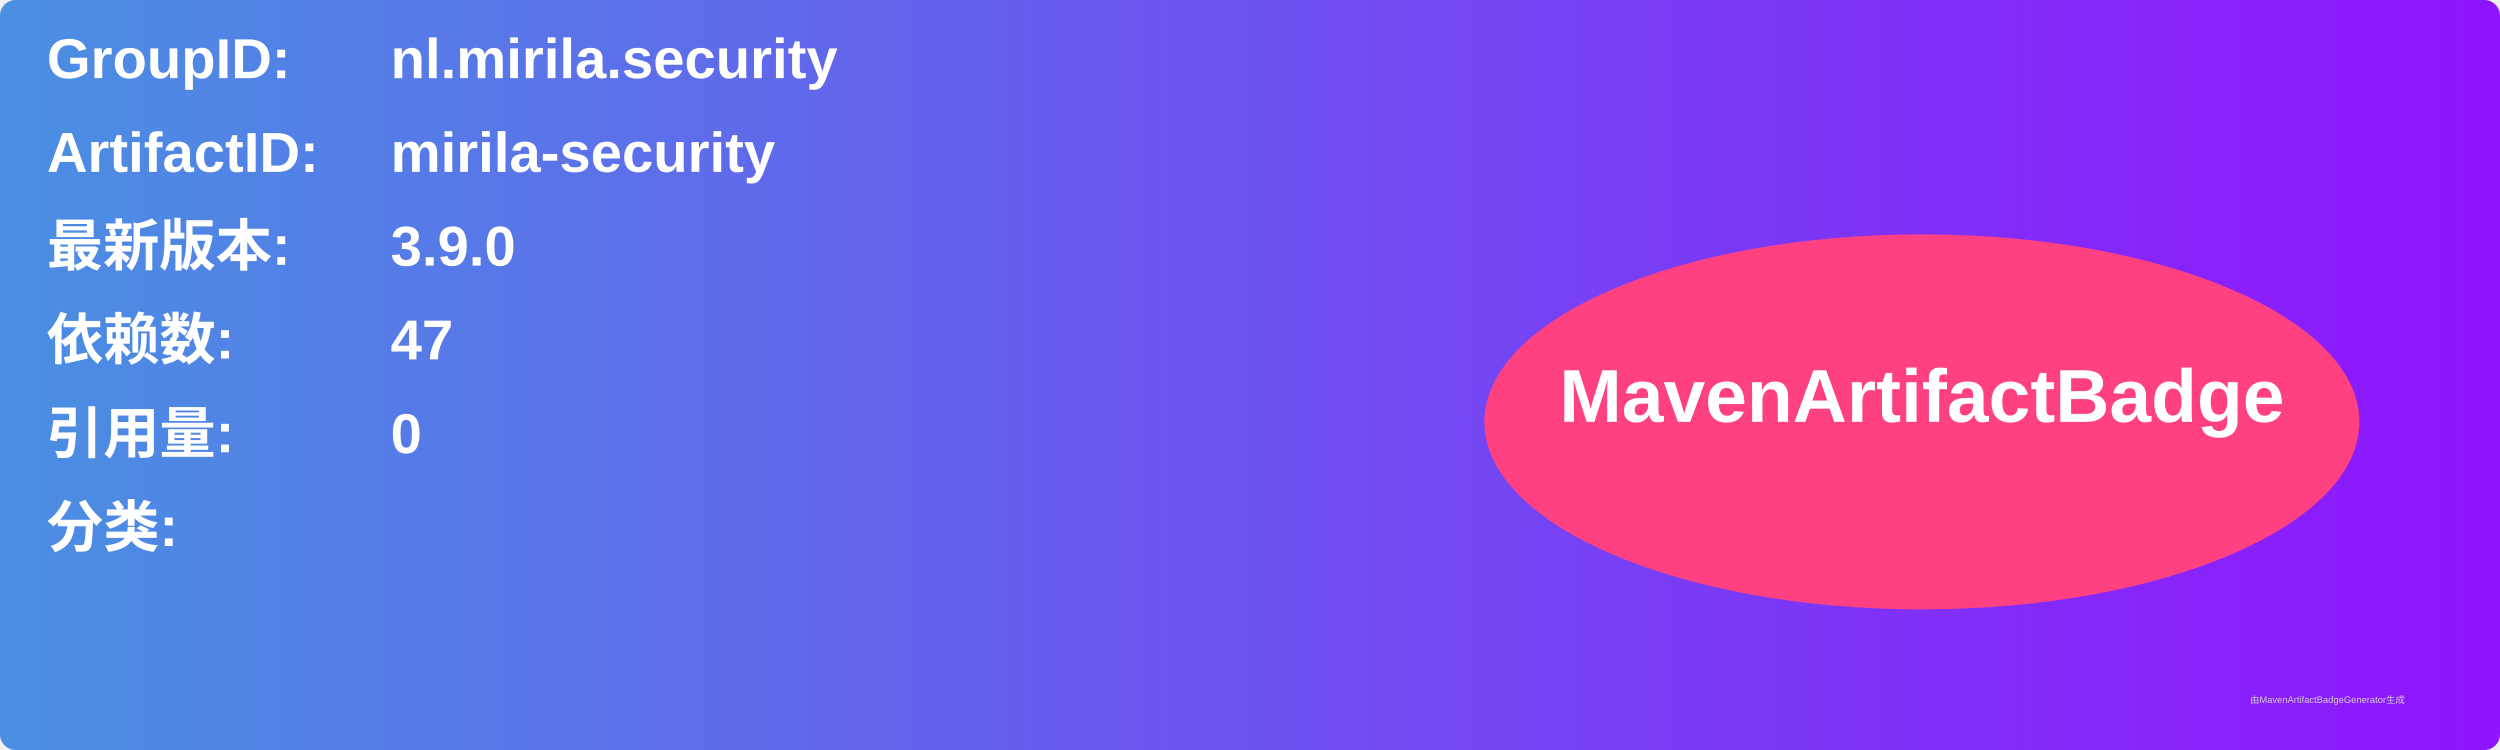
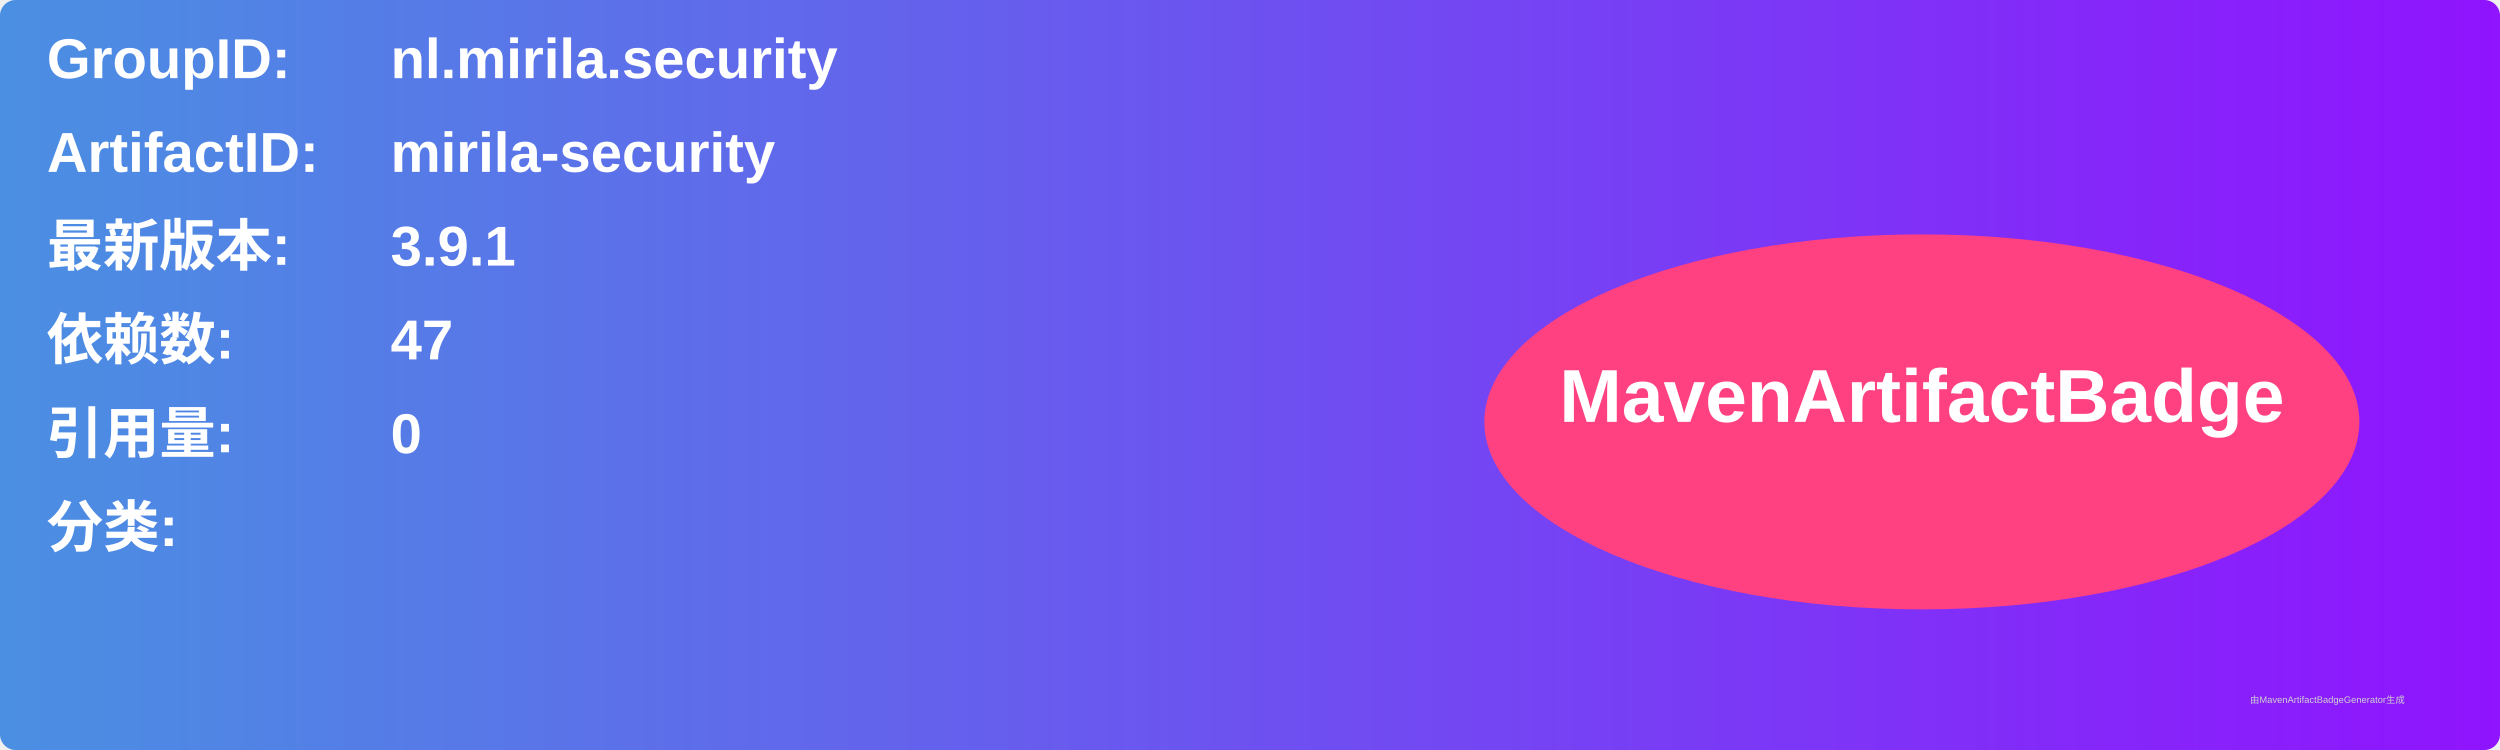
<svg xmlns="http://www.w3.org/2000/svg" width="800" height="240" viewBox="0 0 800 240">
  <linearGradient id="grad" x1="0%" y1="0%" x2="100%" y2="0%">
    <stop offset="0%" stop-color="#4a90e2" />
    <stop offset="100%" stop-color="#9013fe" />
  </linearGradient>
  <rect width="100%" height="100%" rx="5" ry="5" fill="url(#grad)" />
  <g transform="translate(15, 15)">
    <text x="0" y="10" font-family="Arial" font-size="18" fill="white" font-weight="bold" width="260">GroupID:</text>
    <text x="110" y="10" font-family="Arial" font-size="18" fill="white" font-weight="bold" width="460">nl.mirila.security</text>
    <text x="0" y="40" font-family="Arial" font-size="18" fill="white" font-weight="bold" width="260">ArtifactID:</text>
    <text x="110" y="40" font-family="Arial" font-size="18" fill="white" font-weight="bold" width="460">mirila-security</text>
    <text x="0" y="70" font-family="Arial" font-size="18" fill="white" font-weight="bold">最新版本:</text>
    <text x="110" y="70" font-family="Arial" font-size="18" fill="white" font-weight="bold">
-       <tspan font-weight="bold">3.9.0</tspan>
+       <tspan font-weight="bold">3.9.1</tspan>
    </text>
    <text x="0" y="100" font-family="Arial" font-size="18" fill="white" font-weight="bold">依赖数: </text>
    <text x="110" y="100" font-family="Arial" font-size="18" fill="white">
      <tspan font-weight="bold">47</tspan>
    </text>
    <text x="0" y="130" font-family="Arial" font-size="18" fill="white" font-weight="bold">引用量: </text>
    <text x="110" y="130" font-family="Arial" font-size="18" fill="white">
      <tspan font-weight="bold">0</tspan>
    </text>
    <text x="0" y="160" font-family="Arial" font-size="18" fill="white" font-weight="bold">分类:</text>
    <text x="10" y="190" font-family="Arial" font-size="10" fill="white">
      <tspan font-weight="bold" />
    </text>
    <ellipse cx="600" cy="120" rx="140" ry="60" fill="#ff4081" />
    <text x="600" y="120" text-anchor="middle" font-family="Arial" font-size="24" fill="white" font-weight="bold">MavenArtifactBadge</text>
  </g>
  <text x="720" y="225" font-family="Arial" font-size="3" fill="#d0d0d0">由MavenArtifactBadgeGenerator生成</text>
</svg>
